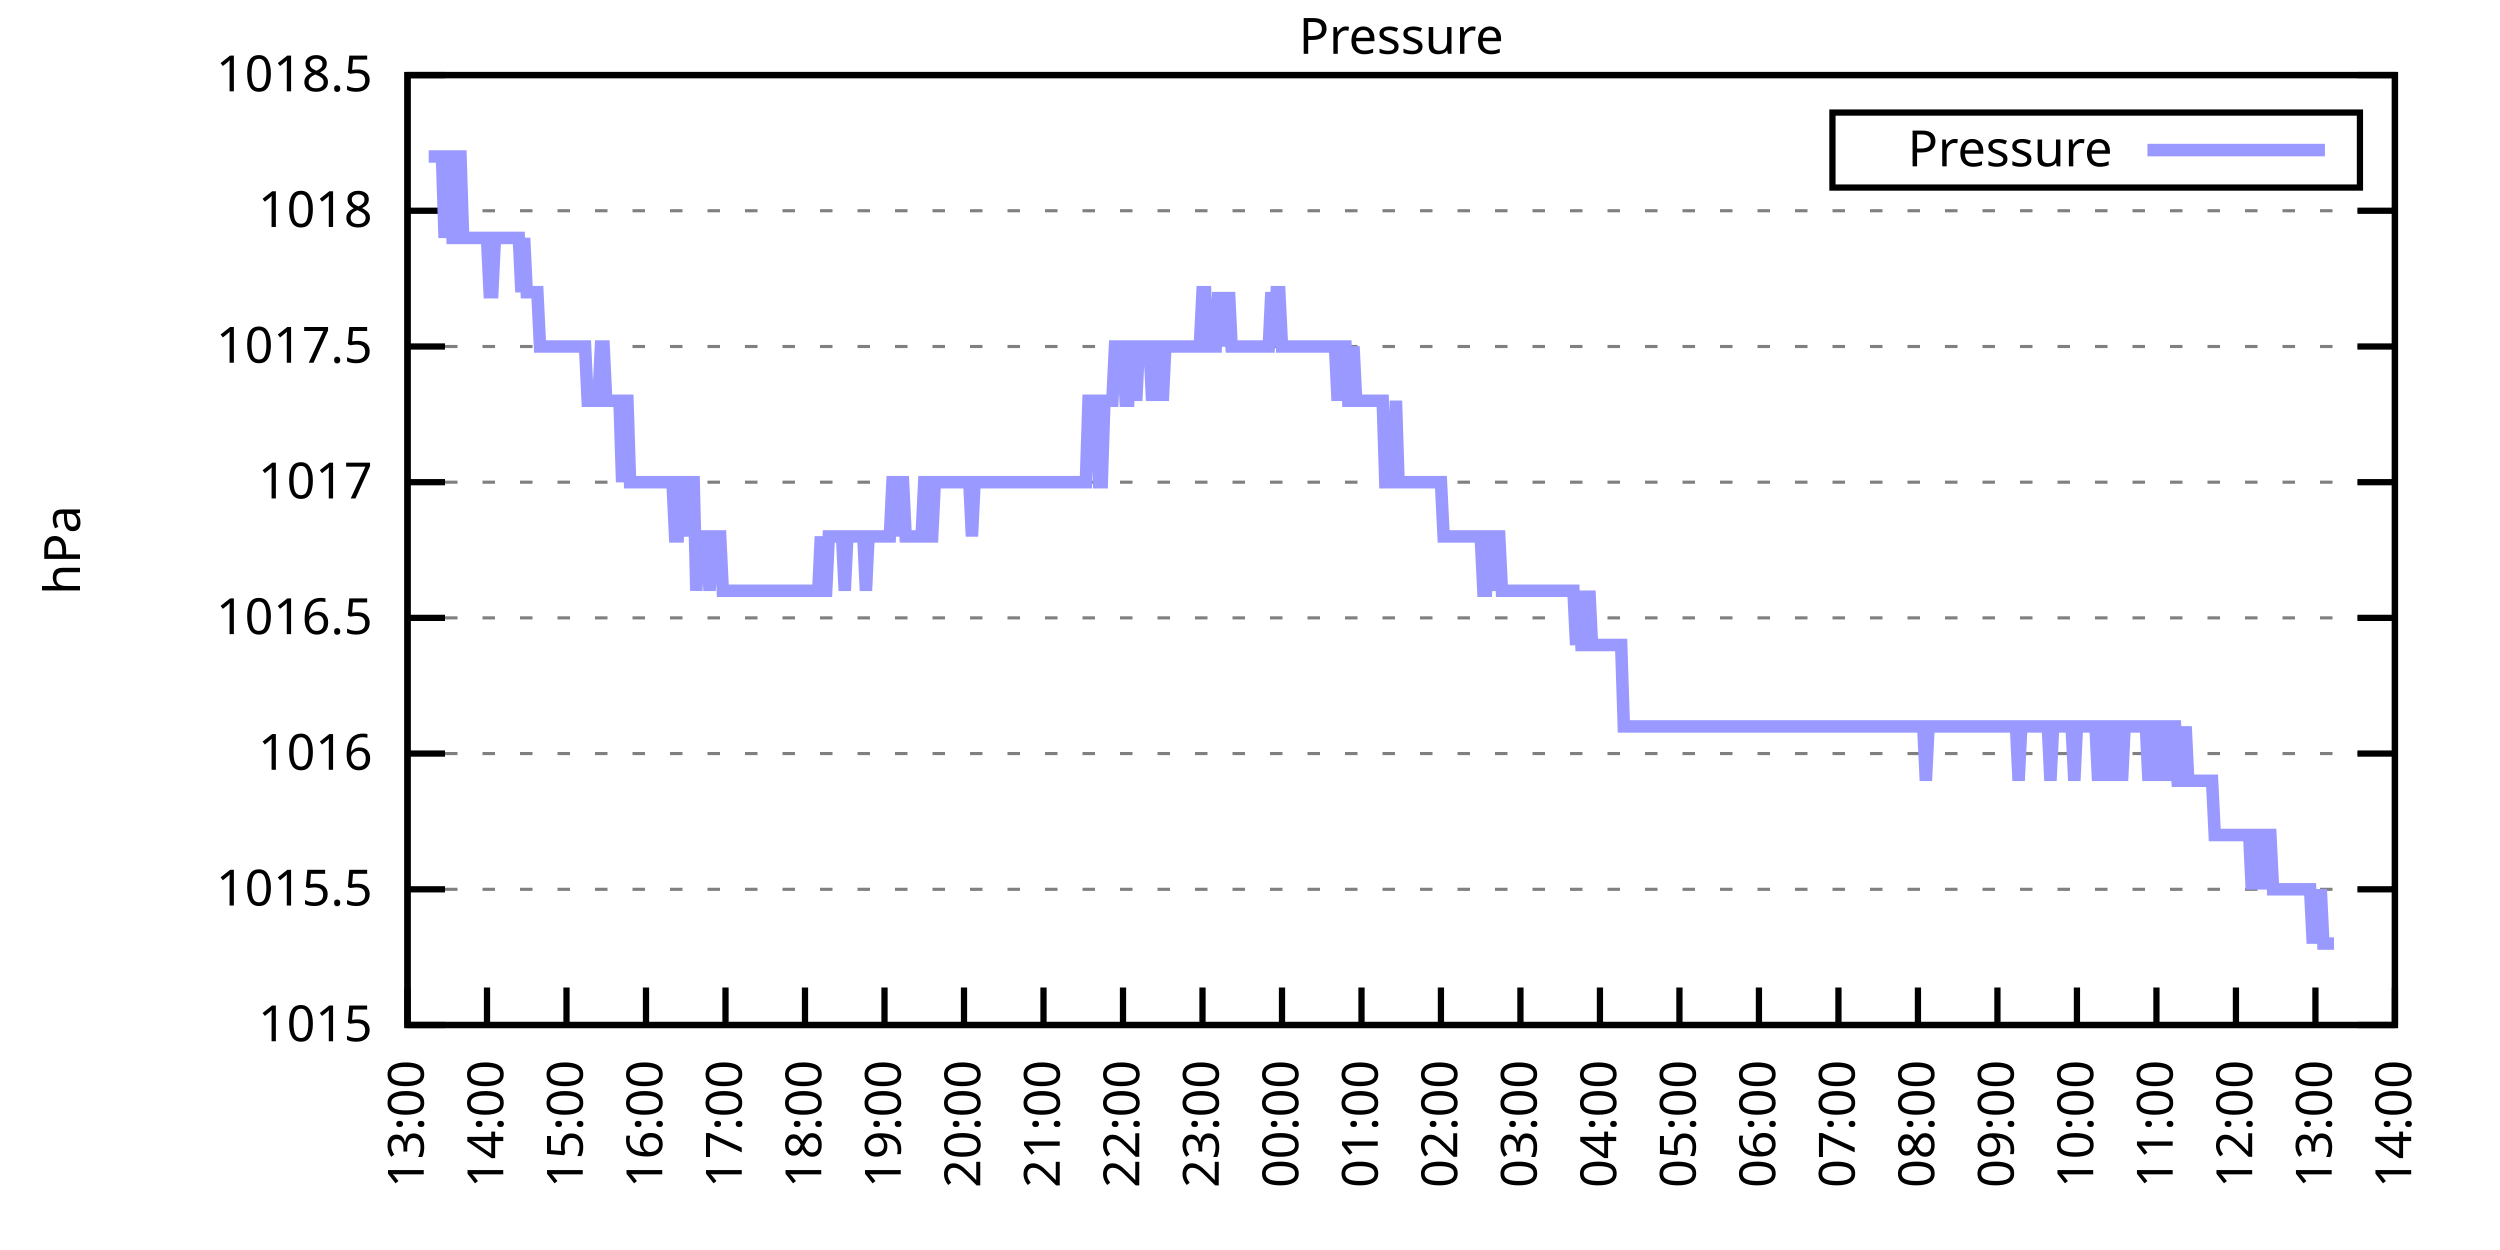
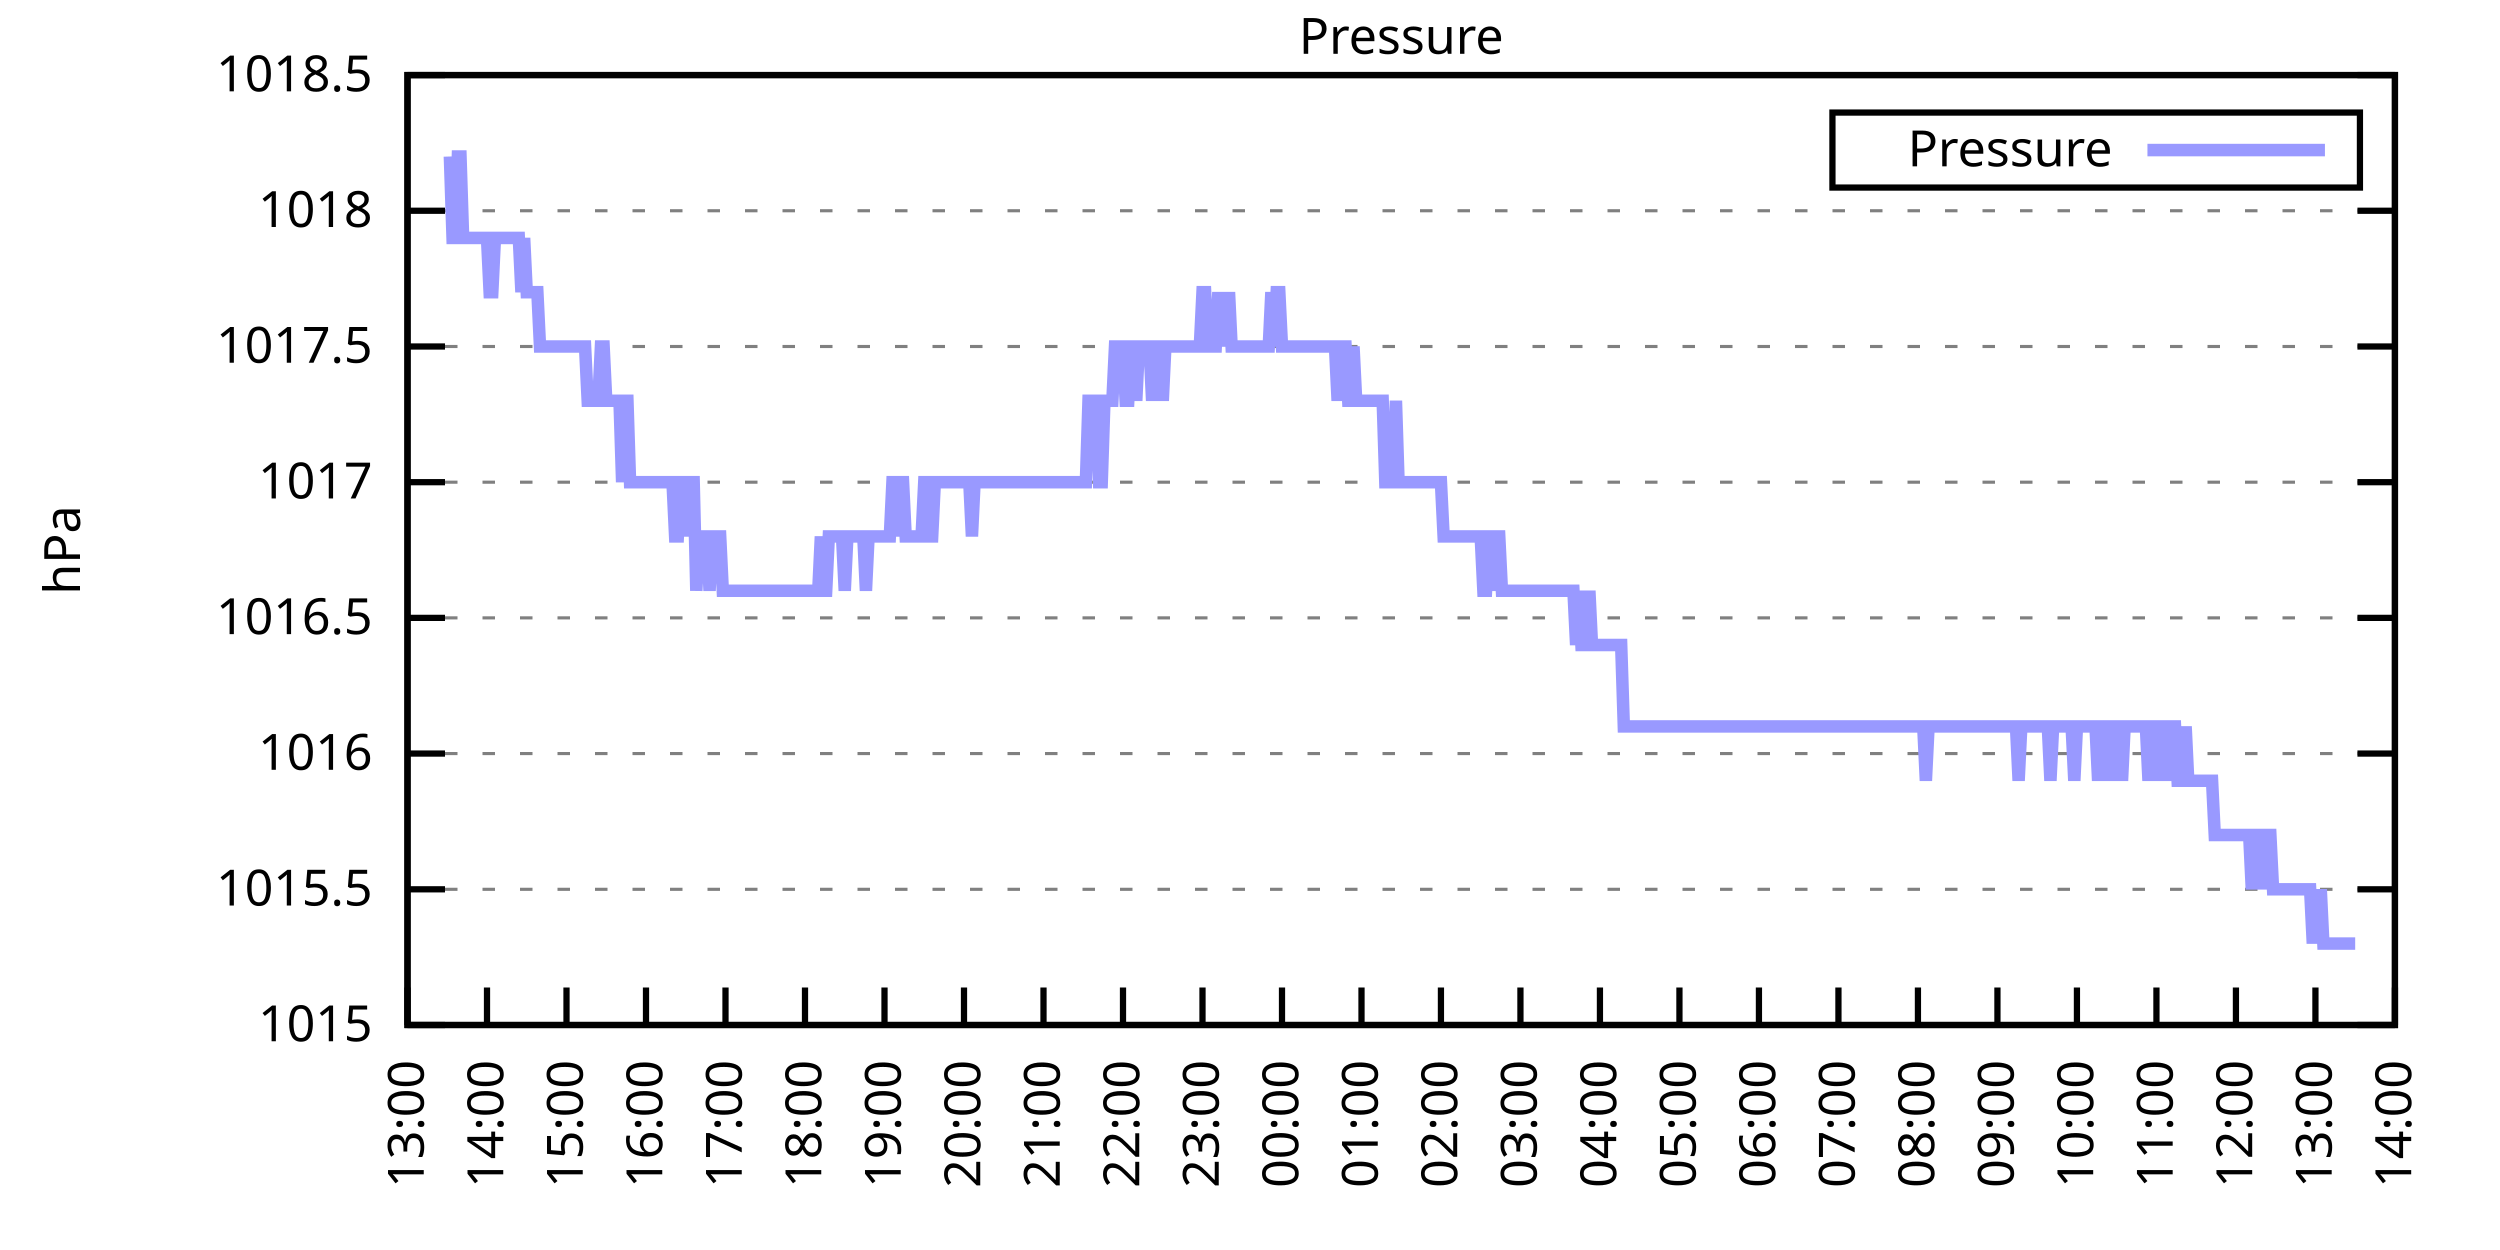
<svg xmlns="http://www.w3.org/2000/svg" xmlns:xlink="http://www.w3.org/1999/xlink" width="400" height="200" viewBox="0 0 400 200">
  <g id="gnuplot_canvas">
    <rect x="0" y="0" width="400" height="200" fill="none" />
    <defs>
      <circle id="gpDot" r="0.5" stroke-width="0.5" stroke="currentColor" />
      <path id="gpPt0" stroke-width="0.333" stroke="currentColor" d="M-1,0 h2 M0,-1 v2" />
      <path id="gpPt1" stroke-width="0.333" stroke="currentColor" d="M-1,-1 L1,1 M1,-1 L-1,1" />
      <path id="gpPt2" stroke-width="0.333" stroke="currentColor" d="M-1,0 L1,0 M0,-1 L0,1 M-1,-1 L1,1 M-1,1 L1,-1" />
      <rect id="gpPt3" stroke-width="0.333" stroke="currentColor" x="-1" y="-1" width="2" height="2" />
      <rect id="gpPt4" stroke-width="0.333" stroke="currentColor" fill="currentColor" x="-1" y="-1" width="2" height="2" />
      <circle id="gpPt5" stroke-width="0.333" stroke="currentColor" cx="0" cy="0" r="1" />
      <use xlink:href="#gpPt5" id="gpPt6" fill="currentColor" stroke="none" />
      <path id="gpPt7" stroke-width="0.333" stroke="currentColor" d="M0,-1.33 L-1.33,0.67 L1.33,0.67 z" />
      <use xlink:href="#gpPt7" id="gpPt8" fill="currentColor" stroke="none" />
      <use xlink:href="#gpPt7" id="gpPt9" stroke="currentColor" transform="rotate(180)" />
      <use xlink:href="#gpPt9" id="gpPt10" fill="currentColor" stroke="none" />
      <use xlink:href="#gpPt3" id="gpPt11" stroke="currentColor" transform="rotate(45)" />
      <use xlink:href="#gpPt11" id="gpPt12" fill="currentColor" stroke="none" />
      <path id="gpPt13" stroke-width="0.333" stroke="currentColor" d="M0,1.330 L1.265,0.411 L0.782,-1.067 L-0.782,-1.076 L-1.265,0.411 z" />
      <use xlink:href="#gpPt13" id="gpPt14" fill="currentColor" stroke="none" />
      <filter id="textbox" filterUnits="objectBoundingBox" x="0" y="0" height="1" width="1">
        <feFlood flood-color="white" flood-opacity="1" result="bgnd" />
        <feComposite in="SourceGraphic" in2="bgnd" operator="atop" />
      </filter>
      <filter id="greybox" filterUnits="objectBoundingBox" x="0" y="0" height="1" width="1">
        <feFlood flood-color="lightgrey" flood-opacity="1" result="grey" />
        <feComposite in="SourceGraphic" in2="grey" operator="atop" />
      </filter>
    </defs>
    <g fill="none" color="white" stroke="currentColor" stroke-width="1.00" stroke-linecap="butt" stroke-linejoin="miter">
</g>
    <g fill="none" color="black" stroke="currentColor" stroke-width="1.00" stroke-linecap="butt" stroke-linejoin="miter">
      <g stroke="none" shape-rendering="crispEdges">
        <polygon fill="rgb(255, 255, 255)" points="65.20,164.00 383.18,164.00 383.18,12.02 65.20,12.02 " />
      </g>
    </g>
    <g fill="none" color="black" stroke="currentColor" stroke-width="1.00" stroke-linecap="butt" stroke-linejoin="miter">
</g>
    <g fill="none" color="black" stroke="black" stroke-width="0.50" stroke-linecap="butt" stroke-linejoin="miter">
</g>
    <g fill="none" color="gray" stroke="currentColor" stroke-width="0.50" stroke-linecap="butt" stroke-linejoin="miter">
      <path stroke="gray" stroke-dasharray="2,4" class="gridline" d="M65.20,164.00 L383.19,164.00  " />
    </g>
    <g fill="none" color="gray" stroke="gray" stroke-width="1.00" stroke-linecap="butt" stroke-linejoin="miter">
</g>
    <g fill="none" color="black" stroke="currentColor" stroke-width="1.00" stroke-linecap="butt" stroke-linejoin="miter">
      <path stroke="black" d="M65.20,164.00 L71.20,164.00 M383.19,164.00 L377.19,164.00  " />
      <g transform="translate(59.60,166.60)" stroke="none" fill="black" font-family="Sans" font-size="8.00" text-anchor="end">
        <text>
          <tspan font-family="Sans"> 1015</tspan>
        </text>
      </g>
    </g>
    <g fill="none" color="black" stroke="currentColor" stroke-width="1.00" stroke-linecap="butt" stroke-linejoin="miter">
</g>
    <g fill="none" color="black" stroke="black" stroke-width="0.50" stroke-linecap="butt" stroke-linejoin="miter">
</g>
    <g fill="none" color="gray" stroke="currentColor" stroke-width="0.50" stroke-linecap="butt" stroke-linejoin="miter">
      <path stroke="gray" stroke-dasharray="2,4" class="gridline" d="M65.20,142.29 L383.19,142.29  " />
    </g>
    <g fill="none" color="gray" stroke="gray" stroke-width="1.00" stroke-linecap="butt" stroke-linejoin="miter">
</g>
    <g fill="none" color="black" stroke="currentColor" stroke-width="1.00" stroke-linecap="butt" stroke-linejoin="miter">
      <path stroke="black" d="M65.20,142.29 L71.20,142.29 M383.19,142.29 L377.19,142.29  " />
      <g transform="translate(59.60,144.89)" stroke="none" fill="black" font-family="Sans" font-size="8.00" text-anchor="end">
        <text>
          <tspan font-family="Sans"> 1015.5</tspan>
        </text>
      </g>
    </g>
    <g fill="none" color="black" stroke="currentColor" stroke-width="1.00" stroke-linecap="butt" stroke-linejoin="miter">
</g>
    <g fill="none" color="black" stroke="black" stroke-width="0.50" stroke-linecap="butt" stroke-linejoin="miter">
</g>
    <g fill="none" color="gray" stroke="currentColor" stroke-width="0.50" stroke-linecap="butt" stroke-linejoin="miter">
      <path stroke="gray" stroke-dasharray="2,4" class="gridline" d="M65.20,120.57 L383.19,120.57  " />
    </g>
    <g fill="none" color="gray" stroke="gray" stroke-width="1.00" stroke-linecap="butt" stroke-linejoin="miter">
</g>
    <g fill="none" color="black" stroke="currentColor" stroke-width="1.00" stroke-linecap="butt" stroke-linejoin="miter">
      <path stroke="black" d="M65.20,120.57 L71.20,120.57 M383.19,120.57 L377.19,120.57  " />
      <g transform="translate(59.60,123.17)" stroke="none" fill="black" font-family="Sans" font-size="8.00" text-anchor="end">
        <text>
          <tspan font-family="Sans"> 1016</tspan>
        </text>
      </g>
    </g>
    <g fill="none" color="black" stroke="currentColor" stroke-width="1.00" stroke-linecap="butt" stroke-linejoin="miter">
</g>
    <g fill="none" color="black" stroke="black" stroke-width="0.50" stroke-linecap="butt" stroke-linejoin="miter">
</g>
    <g fill="none" color="gray" stroke="currentColor" stroke-width="0.50" stroke-linecap="butt" stroke-linejoin="miter">
      <path stroke="gray" stroke-dasharray="2,4" class="gridline" d="M65.20,98.86 L383.19,98.86  " />
    </g>
    <g fill="none" color="gray" stroke="gray" stroke-width="1.00" stroke-linecap="butt" stroke-linejoin="miter">
</g>
    <g fill="none" color="black" stroke="currentColor" stroke-width="1.00" stroke-linecap="butt" stroke-linejoin="miter">
      <path stroke="black" d="M65.20,98.86 L71.20,98.86 M383.19,98.86 L377.19,98.86  " />
      <g transform="translate(59.60,101.46)" stroke="none" fill="black" font-family="Sans" font-size="8.00" text-anchor="end">
        <text>
          <tspan font-family="Sans"> 1016.5</tspan>
        </text>
      </g>
    </g>
    <g fill="none" color="black" stroke="currentColor" stroke-width="1.00" stroke-linecap="butt" stroke-linejoin="miter">
</g>
    <g fill="none" color="black" stroke="black" stroke-width="0.50" stroke-linecap="butt" stroke-linejoin="miter">
</g>
    <g fill="none" color="gray" stroke="currentColor" stroke-width="0.50" stroke-linecap="butt" stroke-linejoin="miter">
      <path stroke="gray" stroke-dasharray="2,4" class="gridline" d="M65.20,77.15 L383.19,77.15  " />
    </g>
    <g fill="none" color="gray" stroke="gray" stroke-width="1.00" stroke-linecap="butt" stroke-linejoin="miter">
</g>
    <g fill="none" color="black" stroke="currentColor" stroke-width="1.00" stroke-linecap="butt" stroke-linejoin="miter">
      <path stroke="black" d="M65.20,77.15 L71.20,77.15 M383.19,77.15 L377.19,77.15  " />
      <g transform="translate(59.60,79.75)" stroke="none" fill="black" font-family="Sans" font-size="8.00" text-anchor="end">
        <text>
          <tspan font-family="Sans"> 1017</tspan>
        </text>
      </g>
    </g>
    <g fill="none" color="black" stroke="currentColor" stroke-width="1.00" stroke-linecap="butt" stroke-linejoin="miter">
</g>
    <g fill="none" color="black" stroke="black" stroke-width="0.50" stroke-linecap="butt" stroke-linejoin="miter">
</g>
    <g fill="none" color="gray" stroke="currentColor" stroke-width="0.50" stroke-linecap="butt" stroke-linejoin="miter">
      <path stroke="gray" stroke-dasharray="2,4" class="gridline" d="M65.20,55.44 L383.19,55.44  " />
    </g>
    <g fill="none" color="gray" stroke="gray" stroke-width="1.00" stroke-linecap="butt" stroke-linejoin="miter">
</g>
    <g fill="none" color="black" stroke="currentColor" stroke-width="1.00" stroke-linecap="butt" stroke-linejoin="miter">
      <path stroke="black" d="M65.20,55.44 L71.20,55.44 M383.19,55.44 L377.19,55.44  " />
      <g transform="translate(59.60,58.04)" stroke="none" fill="black" font-family="Sans" font-size="8.00" text-anchor="end">
        <text>
          <tspan font-family="Sans"> 1017.5</tspan>
        </text>
      </g>
    </g>
    <g fill="none" color="black" stroke="currentColor" stroke-width="1.00" stroke-linecap="butt" stroke-linejoin="miter">
</g>
    <g fill="none" color="black" stroke="black" stroke-width="0.50" stroke-linecap="butt" stroke-linejoin="miter">
</g>
    <g fill="none" color="gray" stroke="currentColor" stroke-width="0.50" stroke-linecap="butt" stroke-linejoin="miter">
      <path stroke="gray" stroke-dasharray="2,4" class="gridline" d="M65.20,33.72 L383.19,33.72  " />
    </g>
    <g fill="none" color="gray" stroke="gray" stroke-width="1.00" stroke-linecap="butt" stroke-linejoin="miter">
</g>
    <g fill="none" color="black" stroke="currentColor" stroke-width="1.00" stroke-linecap="butt" stroke-linejoin="miter">
      <path stroke="black" d="M65.20,33.72 L71.20,33.72 M383.19,33.72 L377.19,33.72  " />
      <g transform="translate(59.60,36.32)" stroke="none" fill="black" font-family="Sans" font-size="8.00" text-anchor="end">
        <text>
          <tspan font-family="Sans"> 1018</tspan>
        </text>
      </g>
    </g>
    <g fill="none" color="black" stroke="currentColor" stroke-width="1.00" stroke-linecap="butt" stroke-linejoin="miter">
</g>
    <g fill="none" color="black" stroke="black" stroke-width="0.50" stroke-linecap="butt" stroke-linejoin="miter">
</g>
    <g fill="none" color="gray" stroke="currentColor" stroke-width="0.50" stroke-linecap="butt" stroke-linejoin="miter">
      <path stroke="gray" stroke-dasharray="2,4" class="gridline" d="M65.20,12.01 L383.19,12.01  " />
    </g>
    <g fill="none" color="gray" stroke="gray" stroke-width="1.00" stroke-linecap="butt" stroke-linejoin="miter">
</g>
    <g fill="none" color="black" stroke="currentColor" stroke-width="1.00" stroke-linecap="butt" stroke-linejoin="miter">
      <path stroke="black" d="M65.20,12.01 L71.20,12.01 M383.19,12.01 L377.19,12.01  " />
      <g transform="translate(59.60,14.61)" stroke="none" fill="black" font-family="Sans" font-size="8.00" text-anchor="end">
        <text>
          <tspan font-family="Sans"> 1018.5</tspan>
        </text>
      </g>
    </g>
    <g fill="none" color="black" stroke="currentColor" stroke-width="1.00" stroke-linecap="butt" stroke-linejoin="miter">
      <path stroke="black" d="M65.20,164.00 L65.20,158.00  " />
      <g transform="translate(67.80,169.60) rotate(270.00)" stroke="none" fill="black" font-family="Sans" font-size="8.00" text-anchor="end">
        <text>
          <tspan font-family="Sans">13:00</tspan>
        </text>
      </g>
    </g>
    <g fill="none" color="black" stroke="currentColor" stroke-width="1.00" stroke-linecap="butt" stroke-linejoin="miter">
      <path stroke="black" d="M77.92,164.00 L77.92,158.00  " />
      <g transform="translate(80.52,169.60) rotate(270.00)" stroke="none" fill="black" font-family="Sans" font-size="8.00" text-anchor="end">
        <text>
          <tspan font-family="Sans">14:00</tspan>
        </text>
      </g>
    </g>
    <g fill="none" color="black" stroke="currentColor" stroke-width="1.00" stroke-linecap="butt" stroke-linejoin="miter">
      <path stroke="black" d="M90.64,164.00 L90.64,158.00  " />
      <g transform="translate(93.24,169.60) rotate(270.00)" stroke="none" fill="black" font-family="Sans" font-size="8.00" text-anchor="end">
        <text>
          <tspan font-family="Sans">15:00</tspan>
        </text>
      </g>
    </g>
    <g fill="none" color="black" stroke="currentColor" stroke-width="1.00" stroke-linecap="butt" stroke-linejoin="miter">
      <path stroke="black" d="M103.36,164.00 L103.36,158.00  " />
      <g transform="translate(105.96,169.60) rotate(270.00)" stroke="none" fill="black" font-family="Sans" font-size="8.00" text-anchor="end">
        <text>
          <tspan font-family="Sans">16:00</tspan>
        </text>
      </g>
    </g>
    <g fill="none" color="black" stroke="currentColor" stroke-width="1.00" stroke-linecap="butt" stroke-linejoin="miter">
      <path stroke="black" d="M116.08,164.00 L116.08,158.00  " />
      <g transform="translate(118.68,169.60) rotate(270.00)" stroke="none" fill="black" font-family="Sans" font-size="8.00" text-anchor="end">
        <text>
          <tspan font-family="Sans">17:00</tspan>
        </text>
      </g>
    </g>
    <g fill="none" color="black" stroke="currentColor" stroke-width="1.00" stroke-linecap="butt" stroke-linejoin="miter">
      <path stroke="black" d="M128.80,164.00 L128.80,158.00  " />
      <g transform="translate(131.40,169.60) rotate(270.00)" stroke="none" fill="black" font-family="Sans" font-size="8.00" text-anchor="end">
        <text>
          <tspan font-family="Sans">18:00</tspan>
        </text>
      </g>
    </g>
    <g fill="none" color="black" stroke="currentColor" stroke-width="1.00" stroke-linecap="butt" stroke-linejoin="miter">
      <path stroke="black" d="M141.52,164.00 L141.52,158.00  " />
      <g transform="translate(144.12,169.60) rotate(270.00)" stroke="none" fill="black" font-family="Sans" font-size="8.00" text-anchor="end">
        <text>
          <tspan font-family="Sans">19:00</tspan>
        </text>
      </g>
    </g>
    <g fill="none" color="black" stroke="currentColor" stroke-width="1.00" stroke-linecap="butt" stroke-linejoin="miter">
      <path stroke="black" d="M154.24,164.00 L154.24,158.00  " />
      <g transform="translate(156.84,169.60) rotate(270.00)" stroke="none" fill="black" font-family="Sans" font-size="8.00" text-anchor="end">
        <text>
          <tspan font-family="Sans">20:00</tspan>
        </text>
      </g>
    </g>
    <g fill="none" color="black" stroke="currentColor" stroke-width="1.00" stroke-linecap="butt" stroke-linejoin="miter">
      <path stroke="black" d="M166.96,164.00 L166.96,158.00  " />
      <g transform="translate(169.56,169.60) rotate(270.00)" stroke="none" fill="black" font-family="Sans" font-size="8.00" text-anchor="end">
        <text>
          <tspan font-family="Sans">21:00</tspan>
        </text>
      </g>
    </g>
    <g fill="none" color="black" stroke="currentColor" stroke-width="1.00" stroke-linecap="butt" stroke-linejoin="miter">
      <path stroke="black" d="M179.68,164.00 L179.68,158.00  " />
      <g transform="translate(182.28,169.60) rotate(270.00)" stroke="none" fill="black" font-family="Sans" font-size="8.00" text-anchor="end">
        <text>
          <tspan font-family="Sans">22:00</tspan>
        </text>
      </g>
    </g>
    <g fill="none" color="black" stroke="currentColor" stroke-width="1.00" stroke-linecap="butt" stroke-linejoin="miter">
      <path stroke="black" d="M192.40,164.00 L192.40,158.00  " />
      <g transform="translate(195.00,169.60) rotate(270.00)" stroke="none" fill="black" font-family="Sans" font-size="8.00" text-anchor="end">
        <text>
          <tspan font-family="Sans">23:00</tspan>
        </text>
      </g>
    </g>
    <g fill="none" color="black" stroke="currentColor" stroke-width="1.00" stroke-linecap="butt" stroke-linejoin="miter">
      <path stroke="black" d="M205.12,164.00 L205.12,158.00  " />
      <g transform="translate(207.72,169.60) rotate(270.00)" stroke="none" fill="black" font-family="Sans" font-size="8.00" text-anchor="end">
        <text>
          <tspan font-family="Sans">00:00</tspan>
        </text>
      </g>
    </g>
    <g fill="none" color="black" stroke="currentColor" stroke-width="1.00" stroke-linecap="butt" stroke-linejoin="miter">
      <path stroke="black" d="M217.84,164.00 L217.84,158.00  " />
      <g transform="translate(220.44,169.60) rotate(270.00)" stroke="none" fill="black" font-family="Sans" font-size="8.00" text-anchor="end">
        <text>
          <tspan font-family="Sans">01:00</tspan>
        </text>
      </g>
    </g>
    <g fill="none" color="black" stroke="currentColor" stroke-width="1.00" stroke-linecap="butt" stroke-linejoin="miter">
      <path stroke="black" d="M230.55,164.00 L230.55,158.00  " />
      <g transform="translate(233.15,169.60) rotate(270.00)" stroke="none" fill="black" font-family="Sans" font-size="8.00" text-anchor="end">
        <text>
          <tspan font-family="Sans">02:00</tspan>
        </text>
      </g>
    </g>
    <g fill="none" color="black" stroke="currentColor" stroke-width="1.00" stroke-linecap="butt" stroke-linejoin="miter">
      <path stroke="black" d="M243.27,164.00 L243.27,158.00  " />
      <g transform="translate(245.87,169.60) rotate(270.00)" stroke="none" fill="black" font-family="Sans" font-size="8.00" text-anchor="end">
        <text>
          <tspan font-family="Sans">03:00</tspan>
        </text>
      </g>
    </g>
    <g fill="none" color="black" stroke="currentColor" stroke-width="1.00" stroke-linecap="butt" stroke-linejoin="miter">
      <path stroke="black" d="M255.99,164.00 L255.99,158.00  " />
      <g transform="translate(258.59,169.60) rotate(270.00)" stroke="none" fill="black" font-family="Sans" font-size="8.00" text-anchor="end">
        <text>
          <tspan font-family="Sans">04:00</tspan>
        </text>
      </g>
    </g>
    <g fill="none" color="black" stroke="currentColor" stroke-width="1.00" stroke-linecap="butt" stroke-linejoin="miter">
      <path stroke="black" d="M268.71,164.00 L268.71,158.00  " />
      <g transform="translate(271.31,169.60) rotate(270.00)" stroke="none" fill="black" font-family="Sans" font-size="8.00" text-anchor="end">
        <text>
          <tspan font-family="Sans">05:00</tspan>
        </text>
      </g>
    </g>
    <g fill="none" color="black" stroke="currentColor" stroke-width="1.00" stroke-linecap="butt" stroke-linejoin="miter">
      <path stroke="black" d="M281.43,164.00 L281.43,158.00  " />
      <g transform="translate(284.03,169.60) rotate(270.00)" stroke="none" fill="black" font-family="Sans" font-size="8.00" text-anchor="end">
        <text>
          <tspan font-family="Sans">06:00</tspan>
        </text>
      </g>
    </g>
    <g fill="none" color="black" stroke="currentColor" stroke-width="1.00" stroke-linecap="butt" stroke-linejoin="miter">
      <path stroke="black" d="M294.15,164.00 L294.15,158.00  " />
      <g transform="translate(296.75,169.60) rotate(270.00)" stroke="none" fill="black" font-family="Sans" font-size="8.00" text-anchor="end">
        <text>
          <tspan font-family="Sans">07:00</tspan>
        </text>
      </g>
    </g>
    <g fill="none" color="black" stroke="currentColor" stroke-width="1.00" stroke-linecap="butt" stroke-linejoin="miter">
      <path stroke="black" d="M306.87,164.00 L306.87,158.00  " />
      <g transform="translate(309.47,169.60) rotate(270.00)" stroke="none" fill="black" font-family="Sans" font-size="8.00" text-anchor="end">
        <text>
          <tspan font-family="Sans">08:00</tspan>
        </text>
      </g>
    </g>
    <g fill="none" color="black" stroke="currentColor" stroke-width="1.00" stroke-linecap="butt" stroke-linejoin="miter">
      <path stroke="black" d="M319.59,164.00 L319.59,158.00  " />
      <g transform="translate(322.19,169.60) rotate(270.00)" stroke="none" fill="black" font-family="Sans" font-size="8.00" text-anchor="end">
        <text>
          <tspan font-family="Sans">09:00</tspan>
        </text>
      </g>
    </g>
    <g fill="none" color="black" stroke="currentColor" stroke-width="1.00" stroke-linecap="butt" stroke-linejoin="miter">
      <path stroke="black" d="M332.31,164.00 L332.31,158.00  " />
      <g transform="translate(334.91,169.60) rotate(270.00)" stroke="none" fill="black" font-family="Sans" font-size="8.00" text-anchor="end">
        <text>
          <tspan font-family="Sans">10:00</tspan>
        </text>
      </g>
    </g>
    <g fill="none" color="black" stroke="currentColor" stroke-width="1.00" stroke-linecap="butt" stroke-linejoin="miter">
      <path stroke="black" d="M345.03,164.00 L345.03,158.00  " />
      <g transform="translate(347.63,169.60) rotate(270.00)" stroke="none" fill="black" font-family="Sans" font-size="8.00" text-anchor="end">
        <text>
          <tspan font-family="Sans">11:00</tspan>
        </text>
      </g>
    </g>
    <g fill="none" color="black" stroke="currentColor" stroke-width="1.00" stroke-linecap="butt" stroke-linejoin="miter">
      <path stroke="black" d="M357.75,164.00 L357.75,158.00  " />
      <g transform="translate(360.35,169.60) rotate(270.00)" stroke="none" fill="black" font-family="Sans" font-size="8.00" text-anchor="end">
        <text>
          <tspan font-family="Sans">12:00</tspan>
        </text>
      </g>
    </g>
    <g fill="none" color="black" stroke="currentColor" stroke-width="1.00" stroke-linecap="butt" stroke-linejoin="miter">
      <path stroke="black" d="M370.47,164.00 L370.47,158.00  " />
      <g transform="translate(373.07,169.60) rotate(270.00)" stroke="none" fill="black" font-family="Sans" font-size="8.00" text-anchor="end">
        <text>
          <tspan font-family="Sans">13:00</tspan>
        </text>
      </g>
    </g>
    <g fill="none" color="black" stroke="currentColor" stroke-width="1.00" stroke-linecap="butt" stroke-linejoin="miter">
      <path stroke="black" d="M383.19,164.00 L383.19,158.00  " />
      <g transform="translate(385.79,169.60) rotate(270.00)" stroke="none" fill="black" font-family="Sans" font-size="8.00" text-anchor="end">
        <text>
          <tspan font-family="Sans">14:00</tspan>
        </text>
      </g>
    </g>
    <g fill="none" color="black" stroke="currentColor" stroke-width="1.00" stroke-linecap="butt" stroke-linejoin="miter">
</g>
    <g fill="none" color="black" stroke="currentColor" stroke-width="1.00" stroke-linecap="butt" stroke-linejoin="miter">
      <path stroke="black" d="M65.20,12.01 L65.20,164.00 L383.19,164.00 L383.19,12.01 L65.20,12.01 Z  " />
    </g>
    <g fill="none" color="black" stroke="currentColor" stroke-width="1.00" stroke-linecap="butt" stroke-linejoin="miter">
</g>
    <g fill="none" color="black" stroke="currentColor" stroke-width="1.00" stroke-linecap="butt" stroke-linejoin="miter">
      <path stroke="black" d="M293.19,30.01 L293.19,18.01 L377.59,18.01 L377.59,30.01 L293.19,30.01 Z  " />
    </g>
    <g id="Pressure_plot_1">
      <g fill="none" color="white" stroke="black" stroke-width="2.00" stroke-linecap="butt" stroke-linejoin="miter">
</g>
      <g fill="none" color="black" stroke="currentColor" stroke-width="2.00" stroke-linecap="butt" stroke-linejoin="miter">
        <g transform="translate(337.99,26.61)" stroke="none" fill="black" font-family="Sans" font-size="8.00" text-anchor="end">
          <text>
            <tspan font-family="Sans">Pressure</tspan>
          </text>
        </g>
      </g>
      <g fill="none" color="black" stroke="currentColor" stroke-width="2.00" stroke-linecap="butt" stroke-linejoin="miter">
-         <path stroke="rgb(153, 153, 255)" d="M343.59,24.01 L371.99,24.01 M68.59,25.04 L69.02,25.04 L69.44,25.04 L69.86,25.04 L70.29,25.04 L70.71,25.04   L71.14,38.07 L71.56,25.04 L71.98,25.04 L72.41,38.07 L72.83,38.07 L73.26,25.04 L73.68,25.04 L74.10,38.07   L74.53,38.07 L74.95,38.07 L75.38,38.07 L75.80,38.07 L76.22,38.07 L76.65,38.07 L77.07,38.07 L77.50,38.07   L77.92,38.07 L78.34,46.75 L78.77,46.75 L79.19,38.07 L79.62,38.07 L80.04,38.07 L80.46,38.07 L80.89,38.07   L81.31,38.07 L81.74,38.07 L82.16,38.07 L82.58,38.07 L83.01,38.07 L83.43,46.75 L83.86,38.07 L84.28,46.75   L84.70,46.75 L85.13,46.75 L85.55,46.75 L85.98,46.75 L86.40,55.44 L86.82,55.44 L87.25,55.44 L87.67,55.44   L88.10,55.44 L88.52,55.44 L88.94,55.44 L89.37,55.44 L89.79,55.44 L90.22,55.44 L90.64,55.44 L91.06,55.44   L91.49,55.44 L91.91,55.44 L92.34,55.44 L92.76,55.44 L93.18,55.44 L93.61,55.44 L94.03,64.12 L94.46,64.12   L94.88,64.12 L95.30,64.12 L95.73,64.12 L96.15,55.44 L96.58,55.44 L97.00,64.12 L97.42,64.12 L97.85,64.12   L98.27,64.12 L98.69,64.12 L99.12,64.12 L99.54,77.15 L99.97,64.12 L100.39,64.12 L100.81,77.15 L101.24,77.15   L101.66,77.15 L102.09,77.15 L102.51,77.15 L102.93,77.15 L103.36,77.15 L103.78,77.15 L104.21,77.15 L104.63,77.15   L105.05,77.15 L105.48,77.15 L105.90,77.15 L106.33,77.15 L106.75,77.15 L107.17,77.15 L107.60,77.15 L108.02,85.83   L108.45,85.83 L108.87,77.15 L109.29,77.15 L109.72,85.83 L110.14,77.15 L110.57,77.15 L110.99,77.15 L111.41,94.52   L111.84,85.83 L112.26,85.83 L112.69,85.83 L113.11,85.83 L113.53,94.52 L113.96,85.83 L114.38,85.83 L114.81,85.83   L115.23,85.83 L115.65,94.52 L116.08,94.52 L116.50,94.52 L116.93,94.52 L117.35,94.52 L117.77,94.52 L118.20,94.52   L118.62,94.52 L119.05,94.52 L119.47,94.52 L119.89,94.52 L120.32,94.52 L120.74,94.52 L121.17,94.52 L121.59,94.52   L122.01,94.52 L122.44,94.52 L122.86,94.52 L123.29,94.52 L123.71,94.52 L124.13,94.52 L124.56,94.52 L124.98,94.52   L125.41,94.52 L125.83,94.52 L126.25,94.52 L126.68,94.52 L127.10,94.52 L127.53,94.52 L127.95,94.52 L128.37,94.52   L128.80,94.52 L129.22,94.52 L129.65,94.52 L130.07,94.52 L130.49,94.52 L130.92,94.52 L131.34,85.83 L131.77,94.52   L132.19,94.52 L132.61,85.83 L133.04,85.83 L133.46,85.83 L133.89,85.83 L134.31,85.83 L134.73,85.83 L135.16,94.52   L135.58,85.83 L136.01,85.83 L136.43,85.83 L136.85,85.83 L137.28,85.83 L137.70,85.83 L138.13,85.83 L138.55,94.52   L138.97,85.83 L139.40,85.83 L139.82,85.83 L140.25,85.83 L140.67,85.83 L141.09,85.83 L141.52,85.83 L141.94,85.83   L142.37,85.83 L142.79,77.15 L143.21,77.15 L143.64,85.83 L144.06,77.15 L144.49,77.15 L144.91,85.83 L145.33,85.83   L145.76,85.83 L146.18,85.83 L146.61,85.83 L147.03,85.83 L147.45,85.83 L147.88,77.15 L148.30,77.15 L148.73,85.83   L149.15,85.83 L149.57,77.15 L150.00,77.15 L150.42,77.15 L150.85,77.15 L151.27,77.15 L151.69,77.15 L152.12,77.15   L152.54,77.15 L152.97,77.15 L153.39,77.15 L153.81,77.15 L154.24,77.15 L154.66,77.15 L155.09,77.15 L155.51,85.83   L155.93,77.15 L156.36,77.15 L156.78,77.15 L157.21,77.15 L157.63,77.15 L158.05,77.15 L158.48,77.15 L158.90,77.15   L159.33,77.15 L159.75,77.15 L160.17,77.15 L160.60,77.15 L161.02,77.15 L161.44,77.15 L161.87,77.15 L162.29,77.15   L162.72,77.15 L163.14,77.15 L163.56,77.15 L163.99,77.15 L164.41,77.15 L164.84,77.15 L165.26,77.15 L165.68,77.15   L166.11,77.15 L166.53,77.15 L166.96,77.15 L167.38,77.15 L167.80,77.15 L168.23,77.15 L168.65,77.15 L169.08,77.15   L169.50,77.15 L169.92,77.15 L170.35,77.15 L170.77,77.15 L171.20,77.15 L171.62,77.15 L172.04,77.15 L172.47,77.15   L172.89,77.15 L173.32,77.15 L173.74,77.15 L174.16,64.12 L174.59,64.12 L175.01,64.12 L175.44,64.12 L175.86,77.15   L176.28,77.15 L176.71,64.12 L177.13,64.12 L177.56,64.12 L177.98,64.12 L178.40,55.44 L178.83,55.44 L179.25,55.44   L179.68,55.44 L180.10,64.12 L180.52,64.12 L180.95,55.44 L181.37,55.44 L181.80,64.12 L182.22,55.44 L182.64,55.44   L183.07,55.44 L183.49,55.44 L183.92,55.44 L184.34,64.12 L184.76,55.44 L185.19,55.44 L185.61,55.44 L186.04,64.12   L186.46,55.44 L186.88,55.44 L187.31,55.44 L187.73,55.44 L188.16,55.44 L188.58,55.44 L189.00,55.44 L189.43,55.44   L189.85,55.44 L190.28,55.44 L190.70,55.44 L191.12,55.44 L191.55,55.44 L191.97,55.44 L192.40,46.75 L192.82,46.75   L193.24,55.44 L193.67,55.44 L194.09,55.44 L194.52,55.44 L194.94,46.75 L195.36,55.44 L195.79,46.75 L196.21,55.44   L196.64,46.75 L197.06,55.44 L197.48,55.44 L197.91,55.44 L198.33,55.44 L198.76,55.44 L199.18,55.44 L199.60,55.44   L200.03,55.44 L200.45,55.44 L200.88,55.44 L201.30,55.44 L201.72,55.44 L202.15,55.44 L202.57,55.44 L203.00,55.44   L203.42,46.75 L203.84,55.44 L204.27,46.75 L204.69,46.75 L205.12,55.44 L205.54,55.44 L205.96,55.44 L206.39,55.44   L206.81,55.44 L207.24,55.44 L207.66,55.44 L208.08,55.44 L208.51,55.44 L208.93,55.44 L209.36,55.44 L209.78,55.44   L210.20,55.44 L210.63,55.44 L211.05,55.44 L211.48,55.44 L211.90,55.44 L212.32,55.44 L212.75,55.44 L213.17,55.44   L213.60,55.44 L214.02,64.12 L214.44,55.44 L214.87,55.44 L215.29,55.44 L215.72,64.12 L216.14,64.12 L216.56,55.44   L216.99,64.12 L217.41,64.12 L217.84,64.12 L218.26,64.12 L218.68,64.12 L219.11,64.12 L219.53,64.12 L219.96,64.12   L220.38,64.12 L220.80,64.12 L221.23,64.12 L221.65,77.15 L222.08,77.15 L222.50,77.15 L222.92,77.15 L223.35,64.12   L223.77,77.15 L224.20,77.15 L224.62,77.15 L225.04,77.15 L225.47,77.15 L225.89,77.15 L226.31,77.15 L226.74,77.15   L227.16,77.15 L227.59,77.15 L228.01,77.15 L228.43,77.15 L228.86,77.15 L229.28,77.15 L229.71,77.15 L230.13,77.15   L230.55,77.15 L230.98,85.83 L231.40,85.83 L231.83,85.83 L232.25,85.83 L232.67,85.83 L233.10,85.83 L233.52,85.83   L233.95,85.83 L234.37,85.83 L234.79,85.83 L235.22,85.83 L235.64,85.83 L236.07,85.83 L236.49,85.83 L236.91,85.83   L237.34,94.52 L237.76,94.52 L238.19,85.83 L238.61,85.83 L239.03,94.52 L239.46,85.83 L239.88,85.83 L240.31,94.52   L240.73,94.52 L241.15,94.52 L241.58,94.52 L242.00,94.52 L242.43,94.52 L242.85,94.52 L243.27,94.52 L243.70,94.52   L244.12,94.52 L244.55,94.52 L244.97,94.52 L245.39,94.52 L245.82,94.52 L246.24,94.52 L246.67,94.52 L247.09,94.52   L247.51,94.52 L247.94,94.52 L248.36,94.52 L248.79,94.52 L249.21,94.52 L249.63,94.52 L250.06,94.52 L250.48,94.52   L250.91,94.52 L251.33,94.52 L251.75,94.52 L252.18,103.20 L252.60,94.52 L253.03,103.20 L253.45,103.20 L253.87,103.20   L254.30,94.52 L254.72,103.20 L255.15,103.20 L255.57,103.20 L255.99,103.20 L256.42,103.20 L256.84,103.20 L257.27,103.20   L257.69,103.20 L258.11,103.20 L258.54,103.20 L258.96,103.20 L259.39,103.20 L259.81,116.23 L260.23,116.23 L260.66,116.23   L261.08,116.23 L261.51,116.23 L261.93,116.23 L262.35,116.23 L262.78,116.23 L263.20,116.23 L263.63,116.23 L264.05,116.23   L264.47,116.23 L264.90,116.23 L265.32,116.23 L265.75,116.23 L266.17,116.23 L266.59,116.23 L267.02,116.23 L267.44,116.23   L267.87,116.23 L268.29,116.23 L268.71,116.23 L269.14,116.23 L269.56,116.23 L269.99,116.23 L270.41,116.23 L270.83,116.23   L271.26,116.23 L271.68,116.23 L272.11,116.23 L272.53,116.23 L272.95,116.23 L273.38,116.23 L273.80,116.23 L274.23,116.23   L274.65,116.23 L275.07,116.23 L275.50,116.23 L275.92,116.23 L276.35,116.23 L276.77,116.23 L277.19,116.23 L277.62,116.23   L278.04,116.23 L278.47,116.23 L278.89,116.23 L279.31,116.23 L279.74,116.23 L280.16,116.23 L280.59,116.23 L281.01,116.23   L281.43,116.23 L281.86,116.23 L282.28,116.23 L282.71,116.23 L283.13,116.23 L283.55,116.23 L283.98,116.23 L284.40,116.23   L284.83,116.23 L285.25,116.23 L285.67,116.23 L286.10,116.23 L286.52,116.23 L286.95,116.23 L287.37,116.23 L287.79,116.23   L288.22,116.23 L288.64,116.23 L289.06,116.23 L289.49,116.23 L289.91,116.23 L290.34,116.23 L290.76,116.23 L291.18,116.23   L291.61,116.23 L292.03,116.23 L292.46,116.23 L292.88,116.23 L293.30,116.23 L293.73,116.23 L294.15,116.23 L294.58,116.23   L295.00,116.23 L295.42,116.23 L295.85,116.23 L296.27,116.23 L296.70,116.23 L297.12,116.23 L297.54,116.23 L297.97,116.23   L298.39,116.23 L298.82,116.23 L299.24,116.23 L299.66,116.23 L300.09,116.23 L300.51,116.23 L300.94,116.23 L301.36,116.23   L301.78,116.23 L302.21,116.23 L302.63,116.23 L303.06,116.23 L303.48,116.23 L303.90,116.23 L304.33,116.23 L304.75,116.23   L305.18,116.23 L305.60,116.23 L306.02,116.23 L306.45,116.23 L306.87,116.23 L307.30,116.23 L307.72,116.23 L308.14,124.92   L308.57,116.23 L308.99,116.23 L309.42,116.23 L309.84,116.23 L310.26,116.23 L310.69,116.23 L311.11,116.23 L311.54,116.23   L311.96,116.23 L312.38,116.23 L312.81,116.23 L313.23,116.23 L313.66,116.23 L314.08,116.23 L314.50,116.23 L314.93,116.23   L315.35,116.23 L315.78,116.23 L316.20,116.23 L316.62,116.23 L317.05,116.23 L317.47,116.23 L317.90,116.23 L318.32,116.23   L318.74,116.23 L319.17,116.23 L319.59,116.23 L320.02,116.23 L320.44,116.23 L320.86,116.23 L321.29,116.23 L321.71,116.23   L322.14,116.23 L322.56,116.23 L322.98,124.92 L323.41,116.23 L323.83,116.23 L324.26,116.23 L324.68,116.23 L325.10,116.23   L325.53,116.23 L325.95,116.23 L326.38,116.23 L326.80,116.23 L327.22,116.23 L327.65,116.23 L328.07,124.92 L328.50,116.23   L328.92,116.23 L329.34,116.23 L329.77,116.23 L330.19,116.23 L330.62,116.23 L331.04,116.23 L331.46,116.23 L331.89,124.92   L332.31,116.23 L332.74,116.23 L333.16,116.23 L333.58,116.23 L334.01,116.23 L334.43,116.23 L334.86,116.23 L335.28,116.23   L335.70,124.92 L336.13,116.23 L336.55,116.23 L336.98,124.92 L337.40,116.23 L337.82,116.23 L338.25,124.92 L338.67,116.23   L339.10,116.23 L339.52,124.92 L339.94,116.23 L340.37,116.23 L340.79,116.23 L341.22,116.23 L341.64,116.23 L342.06,116.23   L342.49,116.23 L342.91,116.23 L343.34,116.23 L343.76,124.92 L344.18,116.23 L344.61,116.23 L345.03,124.92 L345.46,116.23   L345.88,116.23 L346.30,124.92 L346.73,116.23 L347.15,124.92 L347.58,116.23 L348.00,116.23 L348.42,124.92 L348.85,124.92   L349.27,124.92 L349.70,116.23 L350.12,124.92 L350.54,124.92 L350.97,124.92 L351.39,124.92 L351.81,124.92 L352.24,124.92   L352.66,124.92 L353.09,124.92 L353.51,124.92 L353.93,124.92 L354.36,133.60 L354.78,133.60 L355.21,133.60 L355.63,133.60   L356.05,133.60 L356.48,133.60 L356.90,133.60 L357.33,133.60 L357.75,133.60 L358.17,133.60 L358.60,133.60 L359.02,133.60   L359.45,133.60 L359.87,133.60 L360.29,142.29 L360.72,133.60 L361.14,133.60 L361.57,133.60 L361.99,142.29 L362.41,133.60   L362.84,133.60 L363.26,133.60 L363.69,142.29 L364.11,142.29 L364.53,142.29 L364.96,142.29 L365.38,142.29 L365.81,142.29   L366.23,142.29 L366.65,142.29 L367.08,142.29 L367.50,142.29 L367.93,142.29 L368.35,142.29 L368.77,142.29 L369.20,142.29   L369.62,142.29 L370.05,150.97 L370.47,142.29 L370.89,150.97 L371.32,142.29 L371.74,150.97 L372.17,150.97 L372.59,150.97   L373.01,150.97 L373.44,150.97  " />
+         <path stroke="rgb(153, 153, 255)" d="M343.59,24.01 L371.99,24.01 M71.98,25.04 L72.41,38.07 L72.83,38.07 L73.26,25.04 L73.68,25.04 L74.10,38.07   L74.53,38.07 L74.95,38.07 L75.38,38.07 L75.80,38.07 L76.22,38.07 L76.65,38.07 L77.07,38.07 L77.50,38.07   L77.92,38.07 L78.34,46.75 L78.77,46.75 L79.19,38.07 L79.62,38.07 L80.04,38.07 L80.46,38.07 L80.89,38.07   L81.31,38.07 L81.74,38.07 L82.16,38.07 L82.58,38.07 L83.01,38.07 L83.43,46.75 L83.86,38.07 L84.28,46.75   L84.70,46.75 L85.13,46.75 L85.55,46.75 L85.98,46.75 L86.40,55.44 L86.82,55.44 L87.25,55.44 L87.67,55.44   L88.10,55.44 L88.52,55.44 L88.94,55.44 L89.37,55.44 L89.79,55.44 L90.22,55.44 L90.64,55.44 L91.06,55.44   L91.49,55.44 L91.91,55.44 L92.34,55.44 L92.76,55.44 L93.18,55.44 L93.61,55.44 L94.03,64.12 L94.46,64.12   L94.88,64.12 L95.30,64.12 L95.73,64.12 L96.15,55.44 L96.58,55.44 L97.00,64.12 L97.42,64.12 L97.85,64.12   L98.27,64.12 L98.69,64.12 L99.12,64.12 L99.54,77.15 L99.97,64.12 L100.39,64.12 L100.81,77.15 L101.24,77.15   L101.66,77.15 L102.09,77.15 L102.51,77.15 L102.93,77.15 L103.36,77.15 L103.78,77.15 L104.21,77.15 L104.63,77.15   L105.05,77.15 L105.48,77.15 L105.90,77.15 L106.33,77.15 L106.75,77.15 L107.17,77.15 L107.60,77.15 L108.02,85.83   L108.45,85.83 L108.87,77.15 L109.29,77.15 L109.72,85.83 L110.14,77.15 L110.57,77.15 L110.99,77.15 L111.41,94.52   L111.84,85.83 L112.26,85.83 L112.69,85.83 L113.11,85.83 L113.53,94.52 L113.96,85.83 L114.38,85.83 L114.81,85.83   L115.23,85.83 L115.65,94.52 L116.08,94.52 L116.50,94.52 L116.93,94.52 L117.35,94.52 L117.77,94.52 L118.20,94.52   L118.62,94.52 L119.05,94.52 L119.47,94.52 L119.89,94.52 L120.32,94.52 L120.74,94.52 L121.17,94.52 L121.59,94.52   L122.01,94.52 L122.44,94.52 L122.86,94.52 L123.29,94.52 L123.71,94.52 L124.13,94.52 L124.56,94.52 L124.98,94.52   L125.41,94.52 L125.83,94.52 L126.25,94.52 L126.68,94.52 L127.10,94.52 L127.53,94.52 L127.95,94.52 L128.37,94.52   L128.80,94.52 L129.22,94.52 L129.65,94.52 L130.07,94.52 L130.49,94.52 L130.92,94.52 L131.34,85.83 L131.77,94.52   L132.19,94.52 L132.61,85.83 L133.04,85.83 L133.46,85.83 L133.89,85.83 L134.31,85.83 L134.73,85.83 L135.16,94.52   L135.58,85.83 L136.01,85.83 L136.43,85.83 L136.85,85.83 L137.28,85.83 L137.70,85.83 L138.13,85.83 L138.55,94.52   L138.97,85.83 L139.40,85.83 L139.82,85.83 L140.25,85.83 L140.67,85.83 L141.09,85.83 L141.52,85.83 L141.94,85.83   L142.37,85.83 L142.79,77.15 L143.21,77.15 L143.64,85.83 L144.06,77.15 L144.49,77.15 L144.91,85.83 L145.33,85.83   L145.76,85.83 L146.18,85.83 L146.61,85.83 L147.03,85.83 L147.45,85.83 L147.88,77.15 L148.30,77.15 L148.73,85.83   L149.15,85.83 L149.57,77.15 L150.00,77.15 L150.42,77.15 L150.85,77.15 L151.27,77.15 L151.69,77.15 L152.12,77.15   L152.54,77.15 L152.97,77.15 L153.39,77.15 L153.81,77.15 L154.24,77.15 L154.66,77.15 L155.09,77.15 L155.51,85.83   L155.93,77.15 L156.36,77.15 L156.78,77.15 L157.21,77.15 L157.63,77.15 L158.05,77.15 L158.48,77.15 L158.90,77.15   L159.33,77.15 L159.75,77.15 L160.17,77.15 L160.60,77.15 L161.02,77.15 L161.44,77.15 L161.87,77.15 L162.29,77.15   L162.72,77.15 L163.14,77.15 L163.56,77.15 L163.99,77.15 L164.41,77.15 L164.84,77.15 L165.26,77.15 L165.68,77.15   L166.11,77.15 L166.53,77.15 L166.96,77.15 L167.38,77.15 L167.80,77.15 L168.23,77.15 L168.65,77.15 L169.08,77.15   L169.50,77.15 L169.92,77.15 L170.35,77.15 L170.77,77.15 L171.20,77.15 L171.62,77.15 L172.04,77.15 L172.47,77.15   L172.89,77.15 L173.32,77.15 L173.74,77.15 L174.16,64.12 L174.59,64.12 L175.01,64.12 L175.44,64.12 L175.86,77.15   L176.28,77.15 L176.71,64.12 L177.13,64.12 L177.56,64.12 L177.98,64.12 L178.40,55.44 L178.83,55.44 L179.25,55.44   L179.68,55.44 L180.10,64.12 L180.52,64.12 L180.95,55.44 L181.37,55.44 L181.80,64.12 L182.22,55.44 L182.64,55.44   L183.07,55.44 L183.49,55.44 L183.92,55.44 L184.34,64.12 L184.76,55.44 L185.19,55.44 L185.61,55.44 L186.04,64.12   L186.46,55.44 L186.88,55.44 L187.31,55.44 L187.73,55.44 L188.16,55.44 L188.58,55.44 L189.00,55.44 L189.43,55.44   L189.85,55.44 L190.28,55.44 L190.70,55.44 L191.12,55.44 L191.55,55.44 L191.97,55.44 L192.40,46.75 L192.82,46.75   L193.24,55.44 L193.67,55.44 L194.09,55.44 L194.52,55.44 L194.94,46.75 L195.36,55.44 L195.79,46.75 L196.21,55.44   L196.64,46.75 L197.06,55.44 L197.48,55.44 L197.91,55.44 L198.33,55.44 L198.76,55.44 L199.18,55.44 L199.60,55.44   L200.03,55.44 L200.45,55.44 L200.88,55.44 L201.30,55.44 L201.72,55.44 L202.15,55.44 L202.57,55.44 L203.00,55.44   L203.42,46.75 L203.84,55.44 L204.27,46.75 L204.69,46.75 L205.12,55.44 L205.54,55.44 L205.96,55.44 L206.39,55.44   L206.81,55.44 L207.24,55.44 L207.66,55.44 L208.08,55.44 L208.51,55.44 L208.93,55.44 L209.36,55.44 L209.78,55.44   L210.20,55.44 L210.63,55.44 L211.05,55.44 L211.48,55.44 L211.90,55.44 L212.32,55.44 L212.75,55.44 L213.17,55.44   L213.60,55.44 L214.02,64.12 L214.44,55.44 L214.87,55.44 L215.29,55.44 L215.72,64.12 L216.14,64.12 L216.56,55.44   L216.99,64.12 L217.41,64.12 L217.84,64.12 L218.26,64.12 L218.68,64.12 L219.11,64.12 L219.53,64.12 L219.96,64.12   L220.38,64.12 L220.80,64.12 L221.23,64.12 L221.65,77.15 L222.08,77.15 L222.50,77.15 L222.92,77.15 L223.35,64.12   L223.77,77.15 L224.20,77.15 L224.62,77.15 L225.04,77.15 L225.47,77.15 L225.89,77.15 L226.31,77.15 L226.74,77.15   L227.16,77.15 L227.59,77.15 L228.01,77.15 L228.43,77.15 L228.86,77.15 L229.28,77.15 L229.71,77.15 L230.13,77.15   L230.55,77.15 L230.98,85.83 L231.40,85.83 L231.83,85.83 L232.25,85.83 L232.67,85.83 L233.10,85.83 L233.52,85.83   L233.95,85.83 L234.37,85.83 L234.79,85.83 L235.22,85.83 L235.64,85.83 L236.07,85.83 L236.49,85.83 L236.91,85.83   L237.34,94.52 L237.76,94.52 L238.19,85.83 L238.61,85.83 L239.03,94.52 L239.46,85.83 L239.88,85.83 L240.31,94.52   L240.73,94.52 L241.15,94.52 L241.58,94.52 L242.00,94.52 L242.43,94.52 L242.85,94.52 L243.27,94.52 L243.70,94.52   L244.12,94.52 L244.55,94.52 L244.97,94.52 L245.39,94.52 L245.82,94.52 L246.24,94.52 L246.67,94.52 L247.09,94.52   L247.51,94.52 L247.94,94.52 L248.36,94.52 L248.79,94.52 L249.21,94.52 L249.63,94.52 L250.06,94.52 L250.48,94.52   L250.91,94.52 L251.33,94.52 L251.75,94.52 L252.18,103.20 L252.60,94.52 L253.03,103.20 L253.45,103.20 L253.87,103.20   L254.30,94.52 L254.72,103.20 L255.15,103.20 L255.57,103.20 L255.99,103.20 L256.42,103.20 L256.84,103.20 L257.27,103.20   L257.69,103.20 L258.11,103.20 L258.54,103.20 L258.96,103.20 L259.39,103.20 L259.81,116.23 L260.23,116.23 L260.66,116.23   L261.08,116.23 L261.51,116.23 L261.93,116.23 L262.35,116.23 L262.78,116.23 L263.20,116.23 L263.63,116.23 L264.05,116.23   L264.47,116.23 L264.90,116.23 L265.32,116.23 L265.75,116.23 L266.17,116.23 L266.59,116.23 L267.02,116.23 L267.44,116.23   L267.87,116.23 L268.29,116.23 L268.71,116.23 L269.14,116.23 L269.56,116.23 L269.99,116.23 L270.41,116.23 L270.83,116.23   L271.26,116.23 L271.68,116.23 L272.11,116.23 L272.53,116.23 L272.95,116.23 L273.38,116.23 L273.80,116.23 L274.23,116.23   L274.65,116.23 L275.07,116.23 L275.50,116.23 L275.92,116.23 L276.35,116.23 L276.77,116.23 L277.19,116.23 L277.62,116.23   L278.04,116.23 L278.47,116.23 L278.89,116.23 L279.31,116.23 L279.74,116.23 L280.16,116.23 L280.59,116.23 L281.01,116.23   L281.43,116.23 L281.86,116.23 L282.28,116.23 L282.71,116.23 L283.13,116.23 L283.55,116.23 L283.98,116.23 L284.40,116.23   L284.83,116.23 L285.25,116.23 L285.67,116.23 L286.10,116.23 L286.52,116.23 L286.95,116.23 L287.37,116.23 L287.79,116.23   L288.22,116.23 L288.64,116.23 L289.06,116.23 L289.49,116.23 L289.91,116.23 L290.34,116.23 L290.76,116.23 L291.18,116.23   L291.61,116.23 L292.03,116.23 L292.46,116.23 L292.88,116.23 L293.30,116.23 L293.73,116.23 L294.15,116.23 L294.58,116.23   L295.00,116.23 L295.42,116.23 L295.85,116.23 L296.27,116.23 L296.70,116.23 L297.12,116.23 L297.54,116.23 L297.97,116.23   L298.39,116.23 L298.82,116.23 L299.24,116.23 L299.66,116.23 L300.09,116.23 L300.51,116.23 L300.94,116.23 L301.36,116.23   L301.78,116.23 L302.21,116.23 L302.63,116.23 L303.06,116.23 L303.48,116.23 L303.90,116.23 L304.33,116.23 L304.75,116.23   L305.18,116.23 L305.60,116.23 L306.02,116.23 L306.45,116.23 L306.87,116.23 L307.30,116.23 L307.72,116.23 L308.14,124.92   L308.57,116.23 L308.99,116.23 L309.42,116.23 L309.84,116.23 L310.26,116.23 L310.69,116.23 L311.11,116.23 L311.54,116.23   L311.96,116.23 L312.38,116.23 L312.81,116.23 L313.23,116.23 L313.66,116.23 L314.08,116.23 L314.50,116.23 L314.93,116.23   L315.35,116.23 L315.78,116.23 L316.20,116.23 L316.62,116.23 L317.05,116.23 L317.47,116.23 L317.90,116.23 L318.32,116.23   L318.74,116.23 L319.17,116.23 L319.59,116.23 L320.02,116.23 L320.44,116.23 L320.86,116.23 L321.29,116.23 L321.71,116.23   L322.14,116.23 L322.56,116.23 L322.98,124.92 L323.41,116.23 L323.83,116.23 L324.26,116.23 L324.68,116.23 L325.10,116.23   L325.53,116.23 L325.95,116.23 L326.38,116.23 L326.80,116.23 L327.22,116.23 L327.65,116.23 L328.07,124.92 L328.50,116.23   L328.92,116.23 L329.34,116.23 L329.77,116.23 L330.19,116.23 L330.62,116.23 L331.04,116.23 L331.46,116.23 L331.89,124.92   L332.31,116.23 L332.74,116.23 L333.16,116.23 L333.58,116.23 L334.01,116.23 L334.43,116.23 L334.86,116.23 L335.28,116.23   L335.70,124.92 L336.13,116.23 L336.55,116.23 L336.98,124.92 L337.40,116.23 L337.82,116.23 L338.25,124.92 L338.67,116.23   L339.10,116.23 L339.52,124.92 L339.94,116.23 L340.37,116.23 L340.79,116.23 L341.22,116.23 L341.64,116.23 L342.06,116.23   L342.49,116.23 L342.91,116.23 L343.34,116.23 L343.76,124.92 L344.18,116.23 L344.61,116.23 L345.03,124.92 L345.46,116.23   L345.88,116.23 L346.30,124.92 L346.73,116.23 L347.15,124.92 L347.58,116.23 L348.00,116.23 L348.42,124.92 L348.85,124.92   L349.27,124.92 L349.70,116.23 L350.12,124.92 L350.54,124.92 L350.97,124.92 L351.39,124.92 L351.81,124.92 L352.24,124.92   L352.66,124.92 L353.09,124.92 L353.51,124.92 L353.93,124.92 L354.36,133.60 L354.78,133.60 L355.21,133.60 L355.63,133.60   L356.05,133.60 L356.48,133.60 L356.90,133.60 L357.33,133.60 L357.75,133.60 L358.17,133.60 L358.60,133.60 L359.02,133.60   L359.45,133.60 L359.87,133.60 L360.29,142.29 L360.72,133.60 L361.14,133.60 L361.57,133.60 L361.99,142.29 L362.41,133.60   L362.84,133.60 L363.26,133.60 L363.69,142.29 L364.11,142.29 L364.53,142.29 L364.96,142.29 L365.38,142.29 L365.81,142.29   L366.23,142.29 L366.65,142.29 L367.08,142.29 L367.50,142.29 L367.93,142.29 L368.35,142.29 L368.77,142.29 L369.20,142.29   L369.62,142.29 L370.05,150.97 L370.47,142.29 L370.89,150.97 L371.32,142.29 L371.74,150.97 L372.17,150.97 L372.59,150.97   L373.01,150.97 L373.44,150.97 L373.86,150.97 L374.29,150.97 L374.71,150.97 L375.13,150.97 L375.56,150.97 L375.98,150.97   L376.41,150.97 L376.83,150.97  " />
      </g>
    </g>
    <g fill="none" color="black" stroke="currentColor" stroke-width="2.00" stroke-linecap="butt" stroke-linejoin="miter">
</g>
    <g fill="none" color="black" stroke="black" stroke-width="1.00" stroke-linecap="butt" stroke-linejoin="miter">
</g>
    <g fill="none" color="black" stroke="currentColor" stroke-width="1.00" stroke-linecap="butt" stroke-linejoin="miter">
      <path stroke="black" d="M65.20,12.01 L65.20,164.00 L383.19,164.00 L383.19,12.01 L65.20,12.01 Z  " />
      <g transform="translate(12.80,88.01) rotate(270.00)" stroke="none" fill="black" font-family="Sans" font-size="8.00" text-anchor="middle">
        <text>
          <tspan font-family="Sans">hPa</tspan>
        </text>
      </g>
    </g>
    <g fill="none" color="black" stroke="currentColor" stroke-width="1.00" stroke-linecap="butt" stroke-linejoin="miter">
</g>
    <g fill="none" color="black" stroke="currentColor" stroke-width="1.00" stroke-linecap="butt" stroke-linejoin="miter">
      <g transform="translate(224.19,8.61)" stroke="none" fill="black" font-family="Sans" font-size="8.00" text-anchor="middle">
        <text>
          <tspan font-family="Sans">Pressure</tspan>
        </text>
      </g>
    </g>
    <g fill="none" color="black" stroke="currentColor" stroke-width="1.00" stroke-linecap="butt" stroke-linejoin="miter">
</g>
  </g>
</svg>
